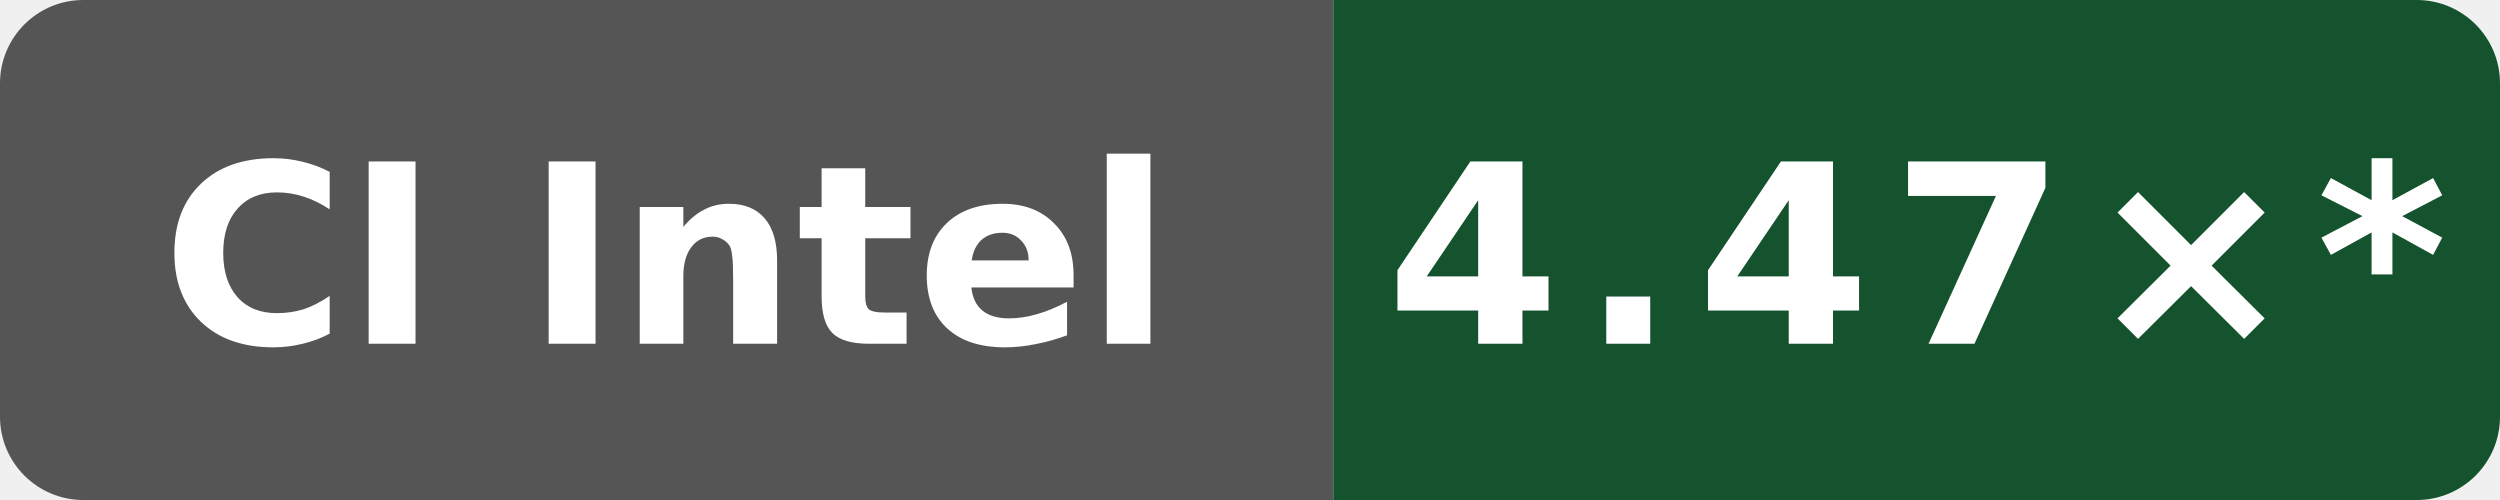
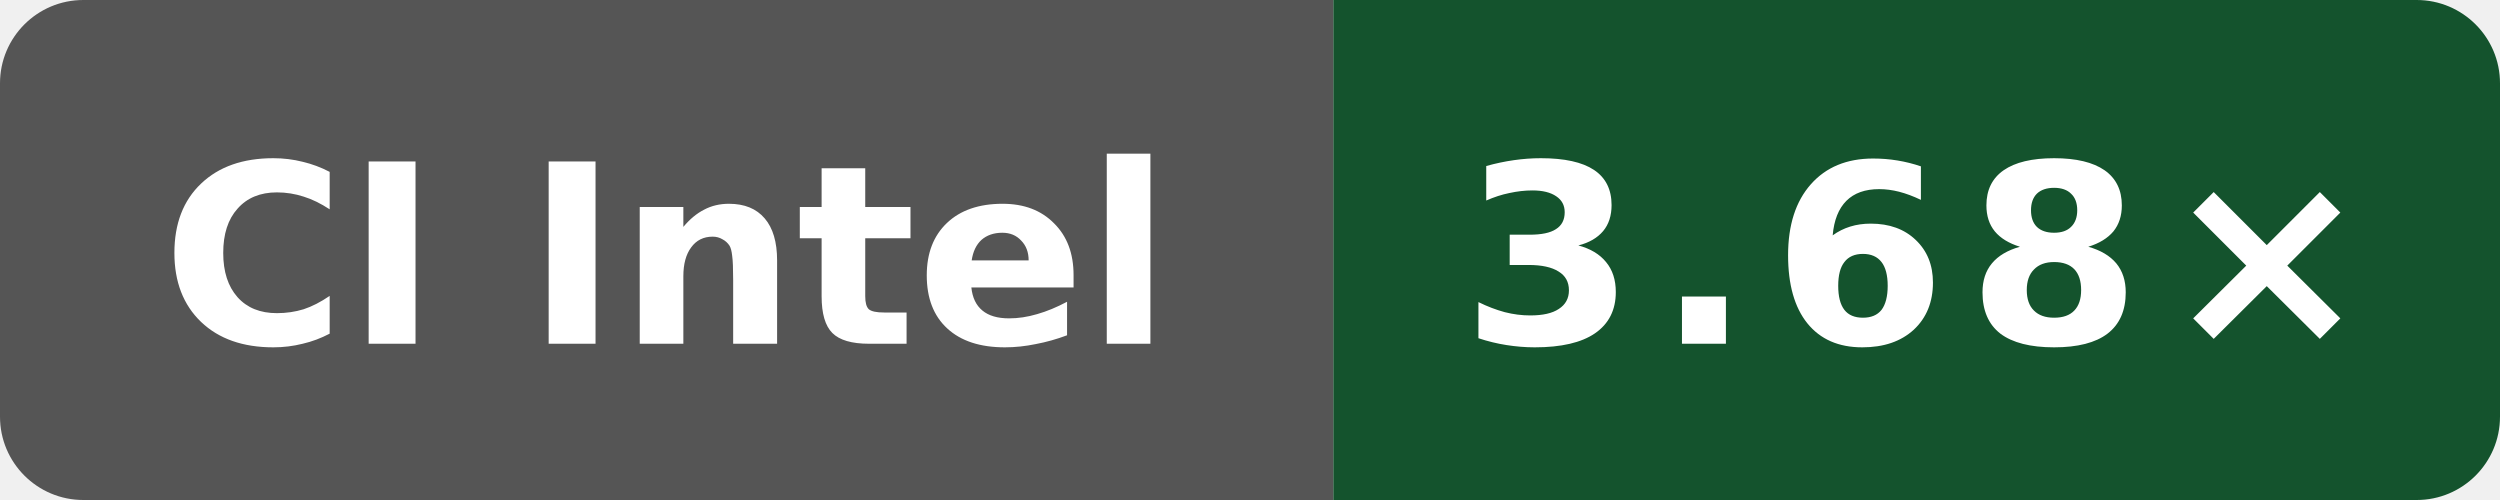
- <svg xmlns="http://www.w3.org/2000/svg" data-original-label="simdjson scalar-compile-gcc; Intel(R) Xeon(R) Platinum 8370C CPU @ 2.80GHz; revision 535ed4f12c6c6470e67367b113376f7751e4e65d" data-original-message="4.47×" width="120" height="24" viewBox="0 0 120 24" role="img" aria-label="simdjson scalar-compile-gcc; Intel(R) Xeon(R) Platinum 8370C CPU @ 2.80GHz; revision 535ed4f12c6c6470e67367b113376f7751e4e65d; measured 535ed4f12c6c6470e67367b113376f7751e4e65d; 195 commits behind main: 4.47×*">
+ <svg xmlns="http://www.w3.org/2000/svg" data-original-label="simdjson scalar-compile-gcc; INTEL(R) XEON(R) PLATINUM 8573C; revision dc908433031b1e72d07206262cb240cdedc9d13b" data-original-message="3.68×" width="120" height="24" viewBox="0 0 120 24" role="img" aria-label="simdjson scalar-compile-gcc; INTEL(R) XEON(R) PLATINUM 8573C; revision dc908433031b1e72d07206262cb240cdedc9d13b; measured dc908433031b1e72d07206262cb240cdedc9d13b; 0 commits behind main: 3.68×">
  <defs>
    <clipPath id="badge">
      <rect width="120" height="24" rx="4" />
    </clipPath>
  </defs>
  <g clip-path="url(#badge)">
    <rect width="64" height="24" fill="#555" />
    <rect x="64" width="56" height="24" fill="#14532d" />
  </g>
  <text x="32" y="16.5" fill="#fff" text-anchor="middle" font-family="Verdana,Geneva,DejaVu Sans,sans-serif" font-size="12" font-weight="700" textLength="52" lengthAdjust="spacingAndGlyphs">CI Intel</text>
-   <text x="92" y="16.5" fill="#fff" text-anchor="middle" font-family="Verdana,Geneva,DejaVu Sans,sans-serif" font-size="12" font-weight="700" letter-spacing="1" textLength="44" lengthAdjust="spacingAndGlyphs">4.47×*</text>
+   <text x="92" y="16.5" fill="#fff" text-anchor="middle" font-family="Verdana,Geneva,DejaVu Sans,sans-serif" font-size="12" font-weight="700" letter-spacing="1" textLength="39" lengthAdjust="spacingAndGlyphs">3.68×</text>
</svg>
